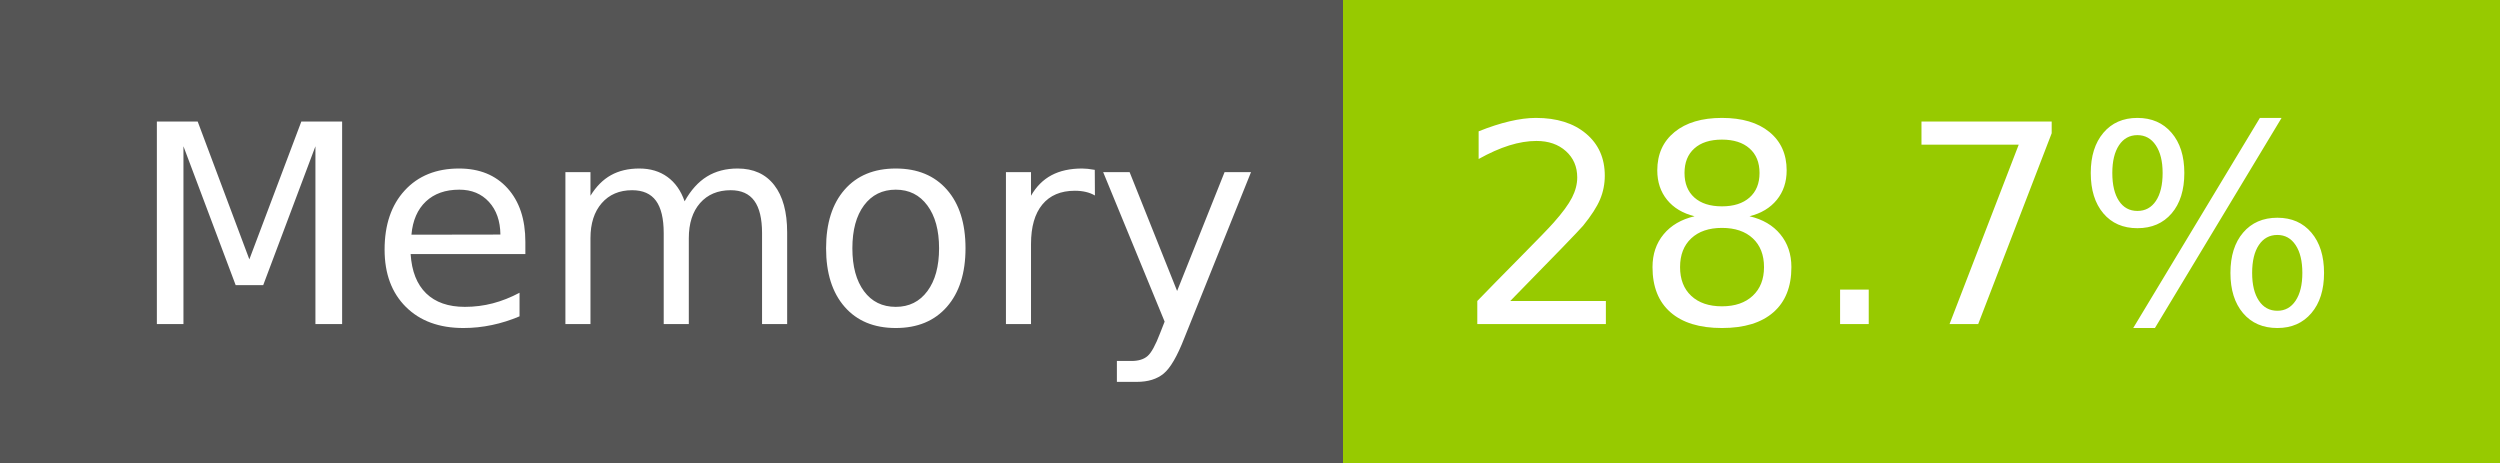
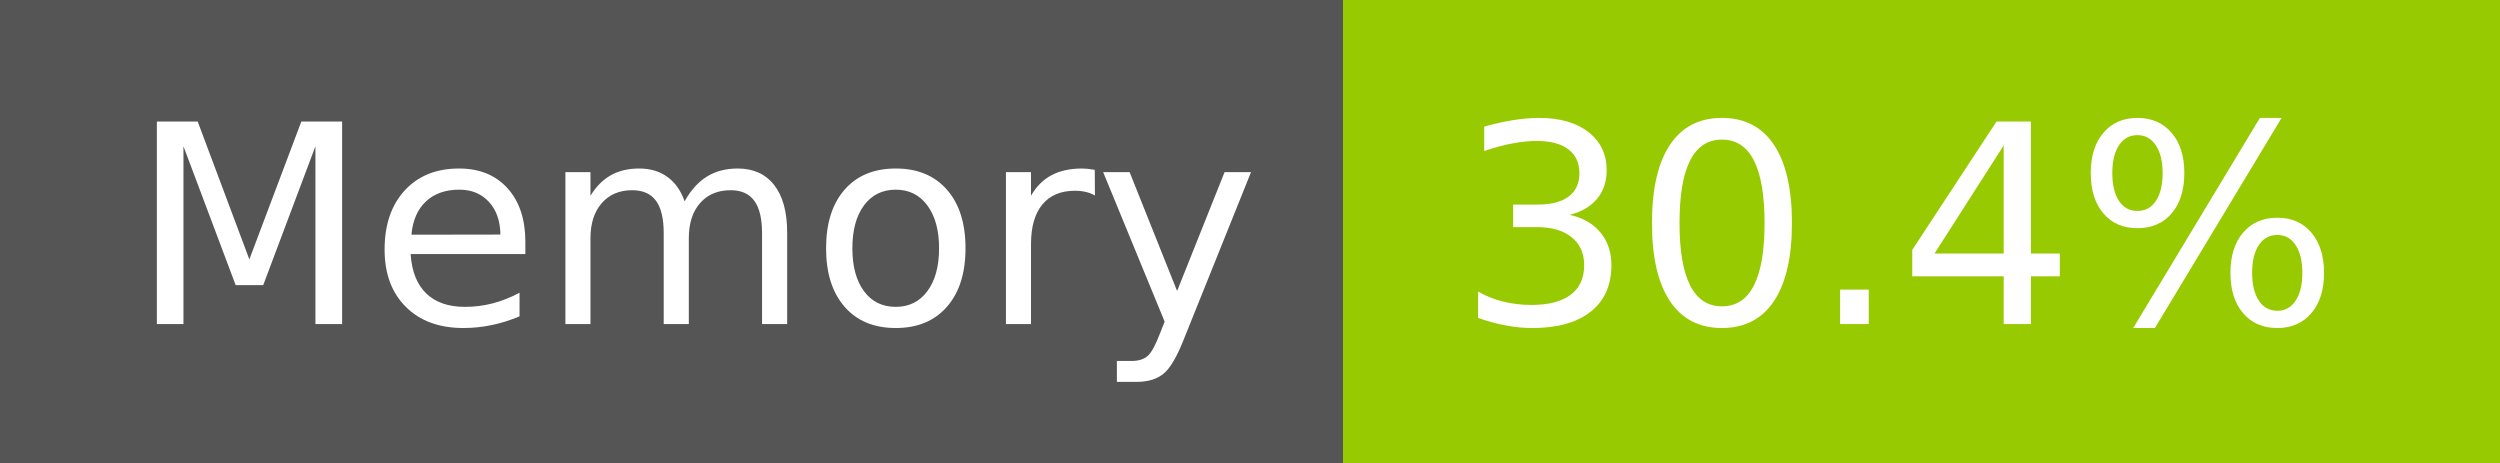
- <svg xmlns="http://www.w3.org/2000/svg" width="108" height="20" role="img" aria-label="Memory: 28.7%">
+ <svg xmlns="http://www.w3.org/2000/svg" width="108" height="20" role="img" aria-label="Memory: 30.4%">
  <g shape-rendering="crispEdges">
    <rect width="58" height="20" fill="#555" />
    <rect x="58" width="50" height="20" fill="#97ca00" />
  </g>
  <g fill="#fff" text-anchor="middle" font-family="Verdana,Geneva,DejaVu Sans,sans-serif" text-rendering="geometricPrecision" font-size="120">
    <text x="300" y="140" transform="scale(.1)" fill="#fff" textLength="466">Memory</text>
-     <text x="820" y="140" transform="scale(.1)" fill="#fff" textLength="390">28.7%</text>
+     <text x="820" y="140" transform="scale(.1)" fill="#fff" textLength="390">30.4%</text>
  </g>
</svg>
